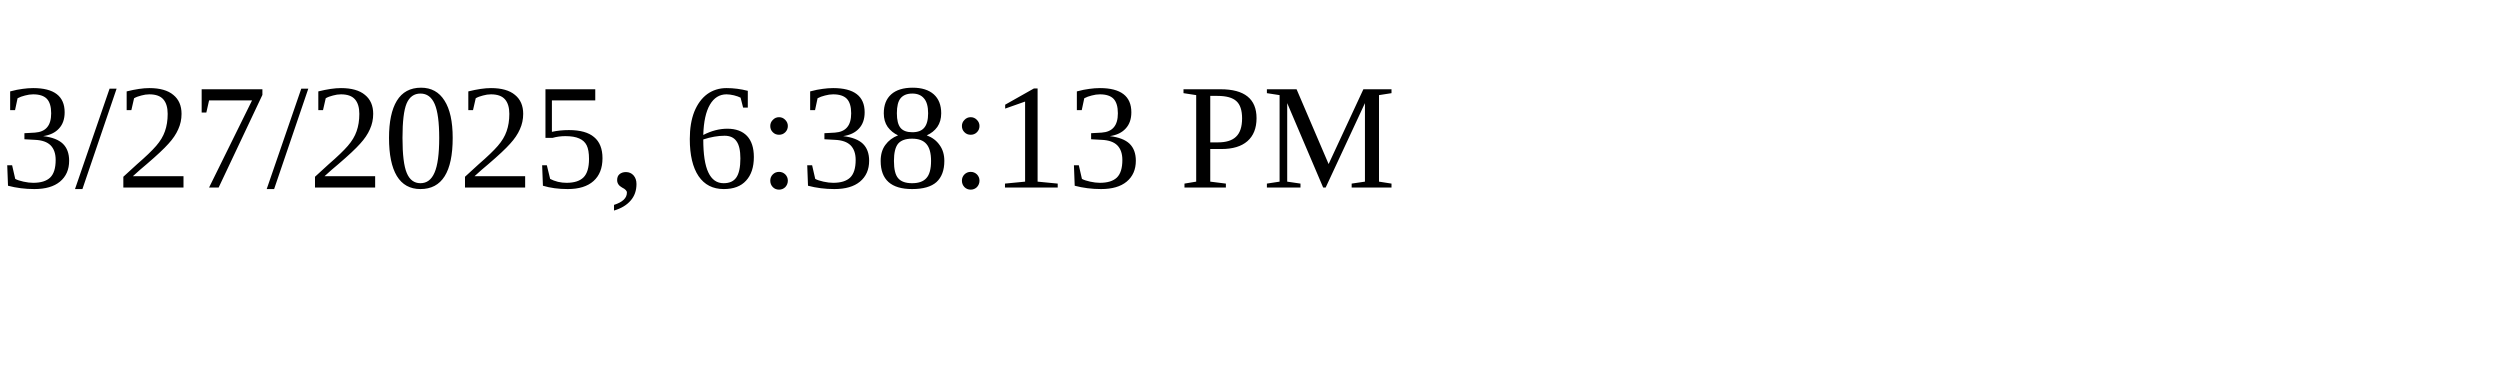
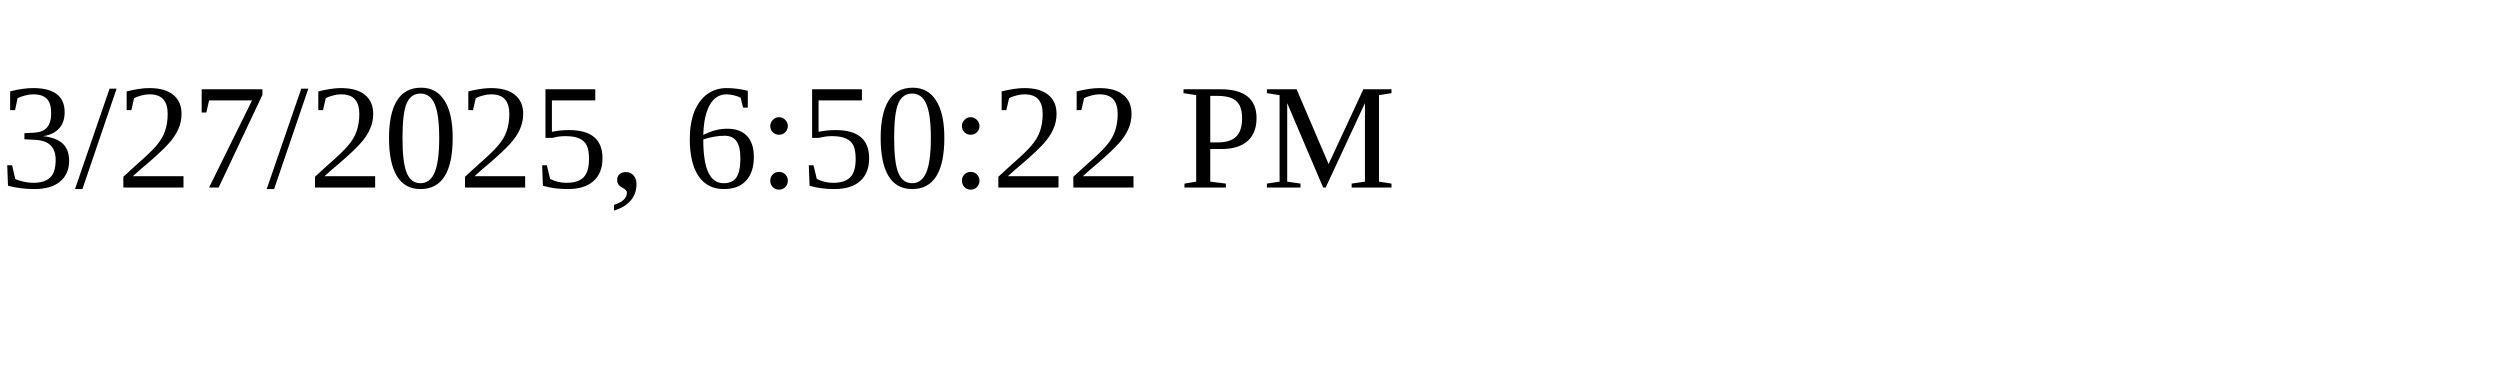
<svg xmlns="http://www.w3.org/2000/svg" height="30" width="200">
-   <text x="0" y="15">3/27/2025, 6:38:13 PM</text>
+   <text x="0" y="15">3/27/2025, 6:50:22 PM</text>
</svg>
